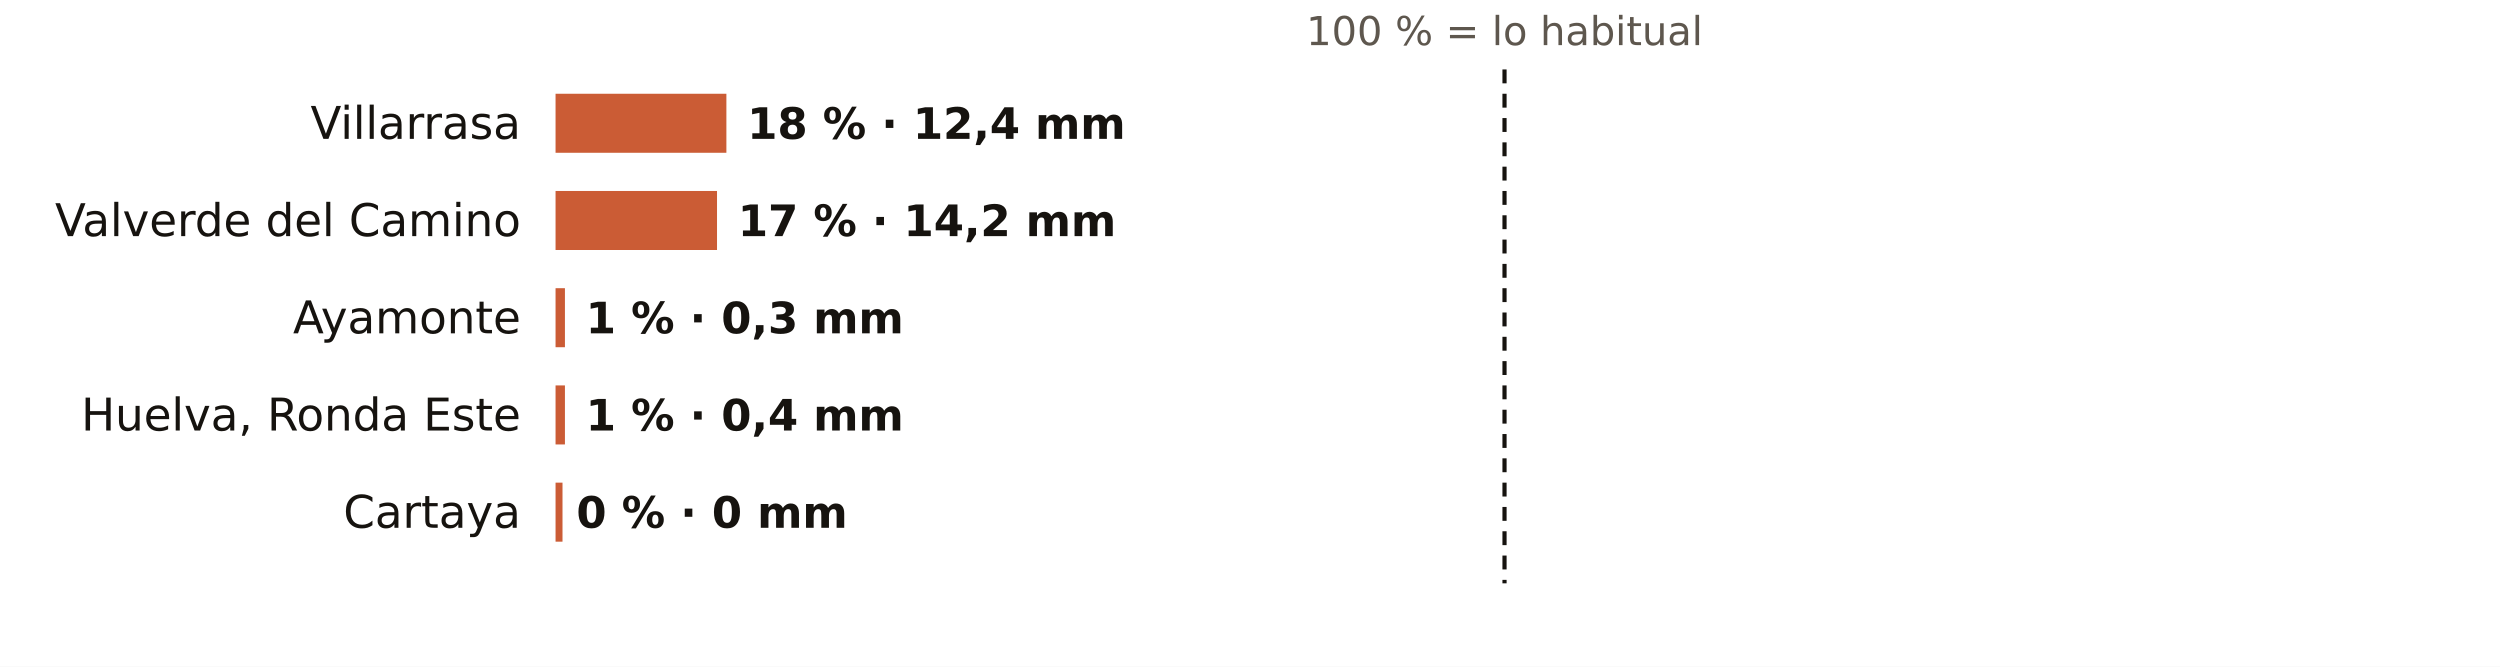
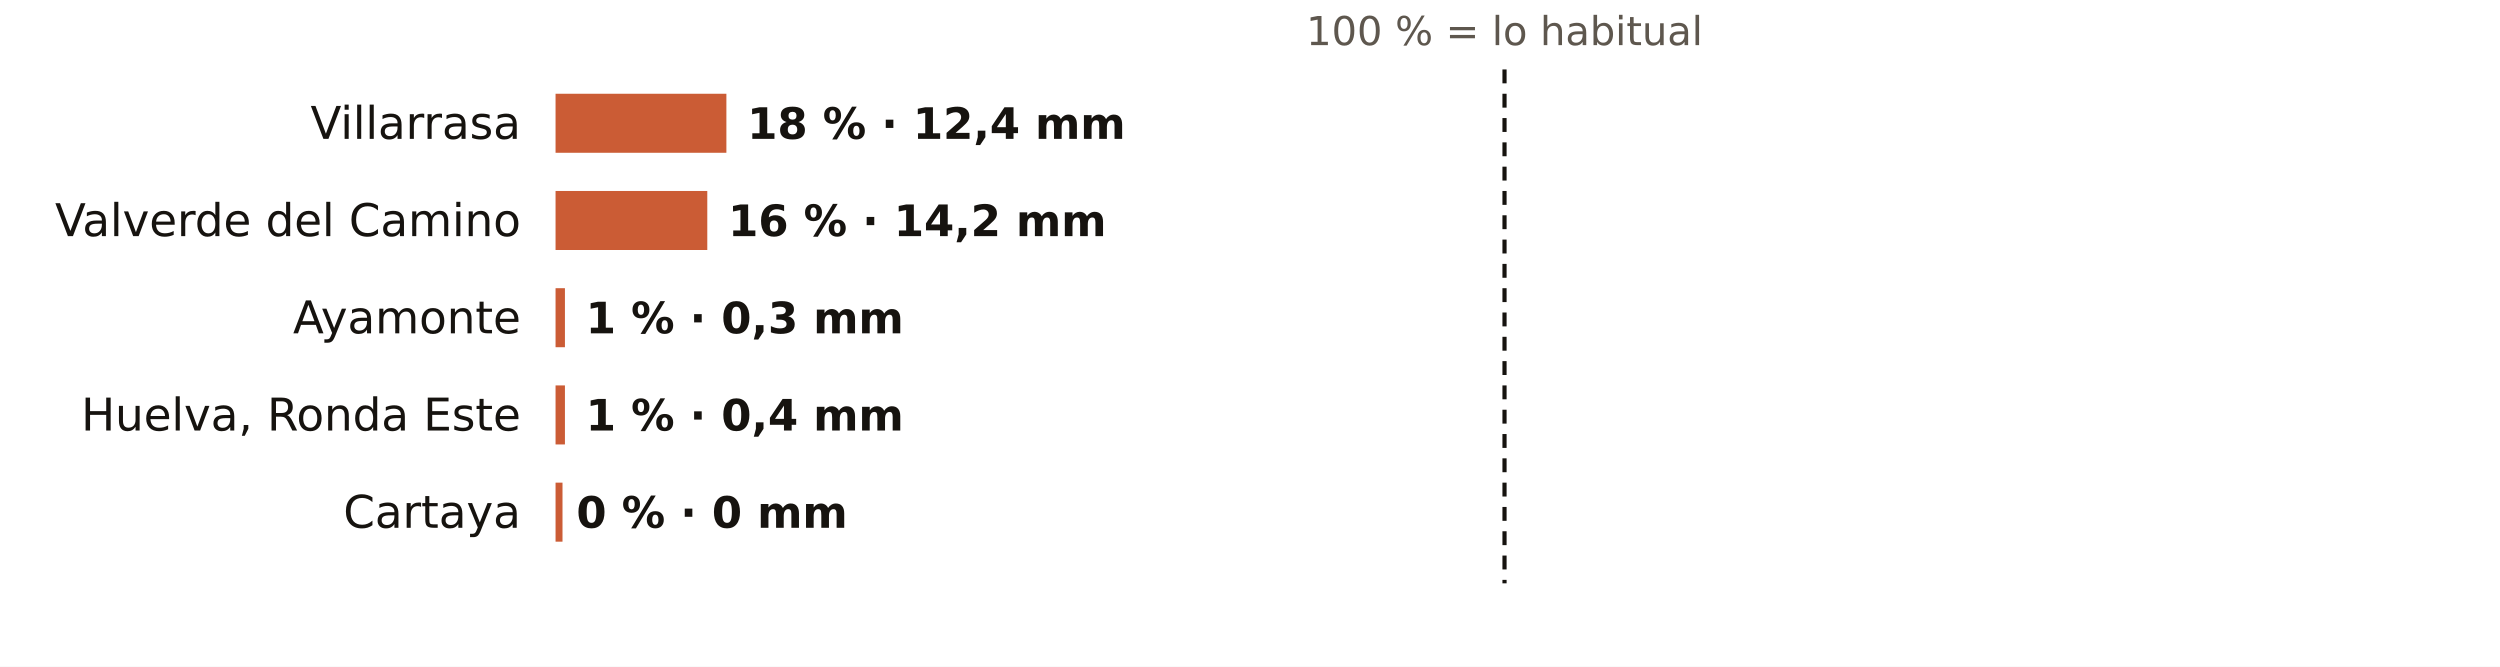
<svg xmlns="http://www.w3.org/2000/svg" viewBox="0 0 720 192" width="720" height="192" role="img" aria-label="El otoño en los pluviómetros de AEMET de Huelva: % de lo habitual">
  <rect width="720" height="192" fill="#FFFFFF" />
  <text x="433.3" y="13.0" font-size="11.5" fill="#5E574E" text-anchor="middle" font-weight="400" font-family="Public Sans, DejaVu Sans, Arial, sans-serif">100 % = lo habitual</text>
  <text x="150.0" y="40.0" font-size="13" fill="#16130F" text-anchor="end" font-weight="500" font-family="Public Sans, DejaVu Sans, Arial, sans-serif">Villarrasa</text>
  <rect x="160" y="27" width="49.2" height="17" fill="#C4461A" opacity="0.88" />
  <text x="215.2" y="40.0" font-size="12.5" fill="#16130F" text-anchor="start" font-weight="600" font-family="Public Sans, DejaVu Sans, Arial, sans-serif">18 % · 12,4 mm</text>
  <text x="150.0" y="68.0" font-size="13" fill="#16130F" text-anchor="end" font-weight="500" font-family="Public Sans, DejaVu Sans, Arial, sans-serif">Valverde del Camino</text>
-   <rect x="160" y="55" width="46.5" height="17" fill="#C4461A" opacity="0.88" />
-   <text x="212.5" y="68.0" font-size="12.5" fill="#16130F" text-anchor="start" font-weight="600" font-family="Public Sans, DejaVu Sans, Arial, sans-serif">17 % · 14,2 mm</text>
+   <rect x="160" y="55" width="43.7" height="17" fill="#C4461A" opacity="0.88" />
+   <text x="209.7" y="68.0" font-size="12.5" fill="#16130F" text-anchor="start" font-weight="600" font-family="Public Sans, DejaVu Sans, Arial, sans-serif">16 % · 14,2 mm</text>
  <text x="150.0" y="96.0" font-size="13" fill="#16130F" text-anchor="end" font-weight="500" font-family="Public Sans, DejaVu Sans, Arial, sans-serif">Ayamonte</text>
  <rect x="160" y="83" width="2.7" height="17" fill="#C4461A" opacity="0.88" />
  <text x="168.7" y="96.0" font-size="12.5" fill="#16130F" text-anchor="start" font-weight="600" font-family="Public Sans, DejaVu Sans, Arial, sans-serif">1 % · 0,3 mm</text>
  <text x="150.0" y="124.0" font-size="13" fill="#16130F" text-anchor="end" font-weight="500" font-family="Public Sans, DejaVu Sans, Arial, sans-serif">Huelva, Ronda Este</text>
  <rect x="160" y="111" width="2.7" height="17" fill="#C4461A" opacity="0.88" />
  <text x="168.7" y="124.0" font-size="12.5" fill="#16130F" text-anchor="start" font-weight="600" font-family="Public Sans, DejaVu Sans, Arial, sans-serif">1 % · 0,4 mm</text>
  <text x="150.0" y="152.0" font-size="13" fill="#16130F" text-anchor="end" font-weight="500" font-family="Public Sans, DejaVu Sans, Arial, sans-serif">Cartaya</text>
  <rect x="160" y="139" width="2.0" height="17" fill="#C4461A" opacity="0.88" />
  <text x="166.0" y="152.0" font-size="12.5" fill="#16130F" text-anchor="start" font-weight="600" font-family="Public Sans, DejaVu Sans, Arial, sans-serif">0 % · 0 mm</text>
  <line x1="433.3" x2="433.3" y1="20" y2="168" stroke="#16130F" stroke-width="1.2" stroke-dasharray="4 3" />
</svg>
